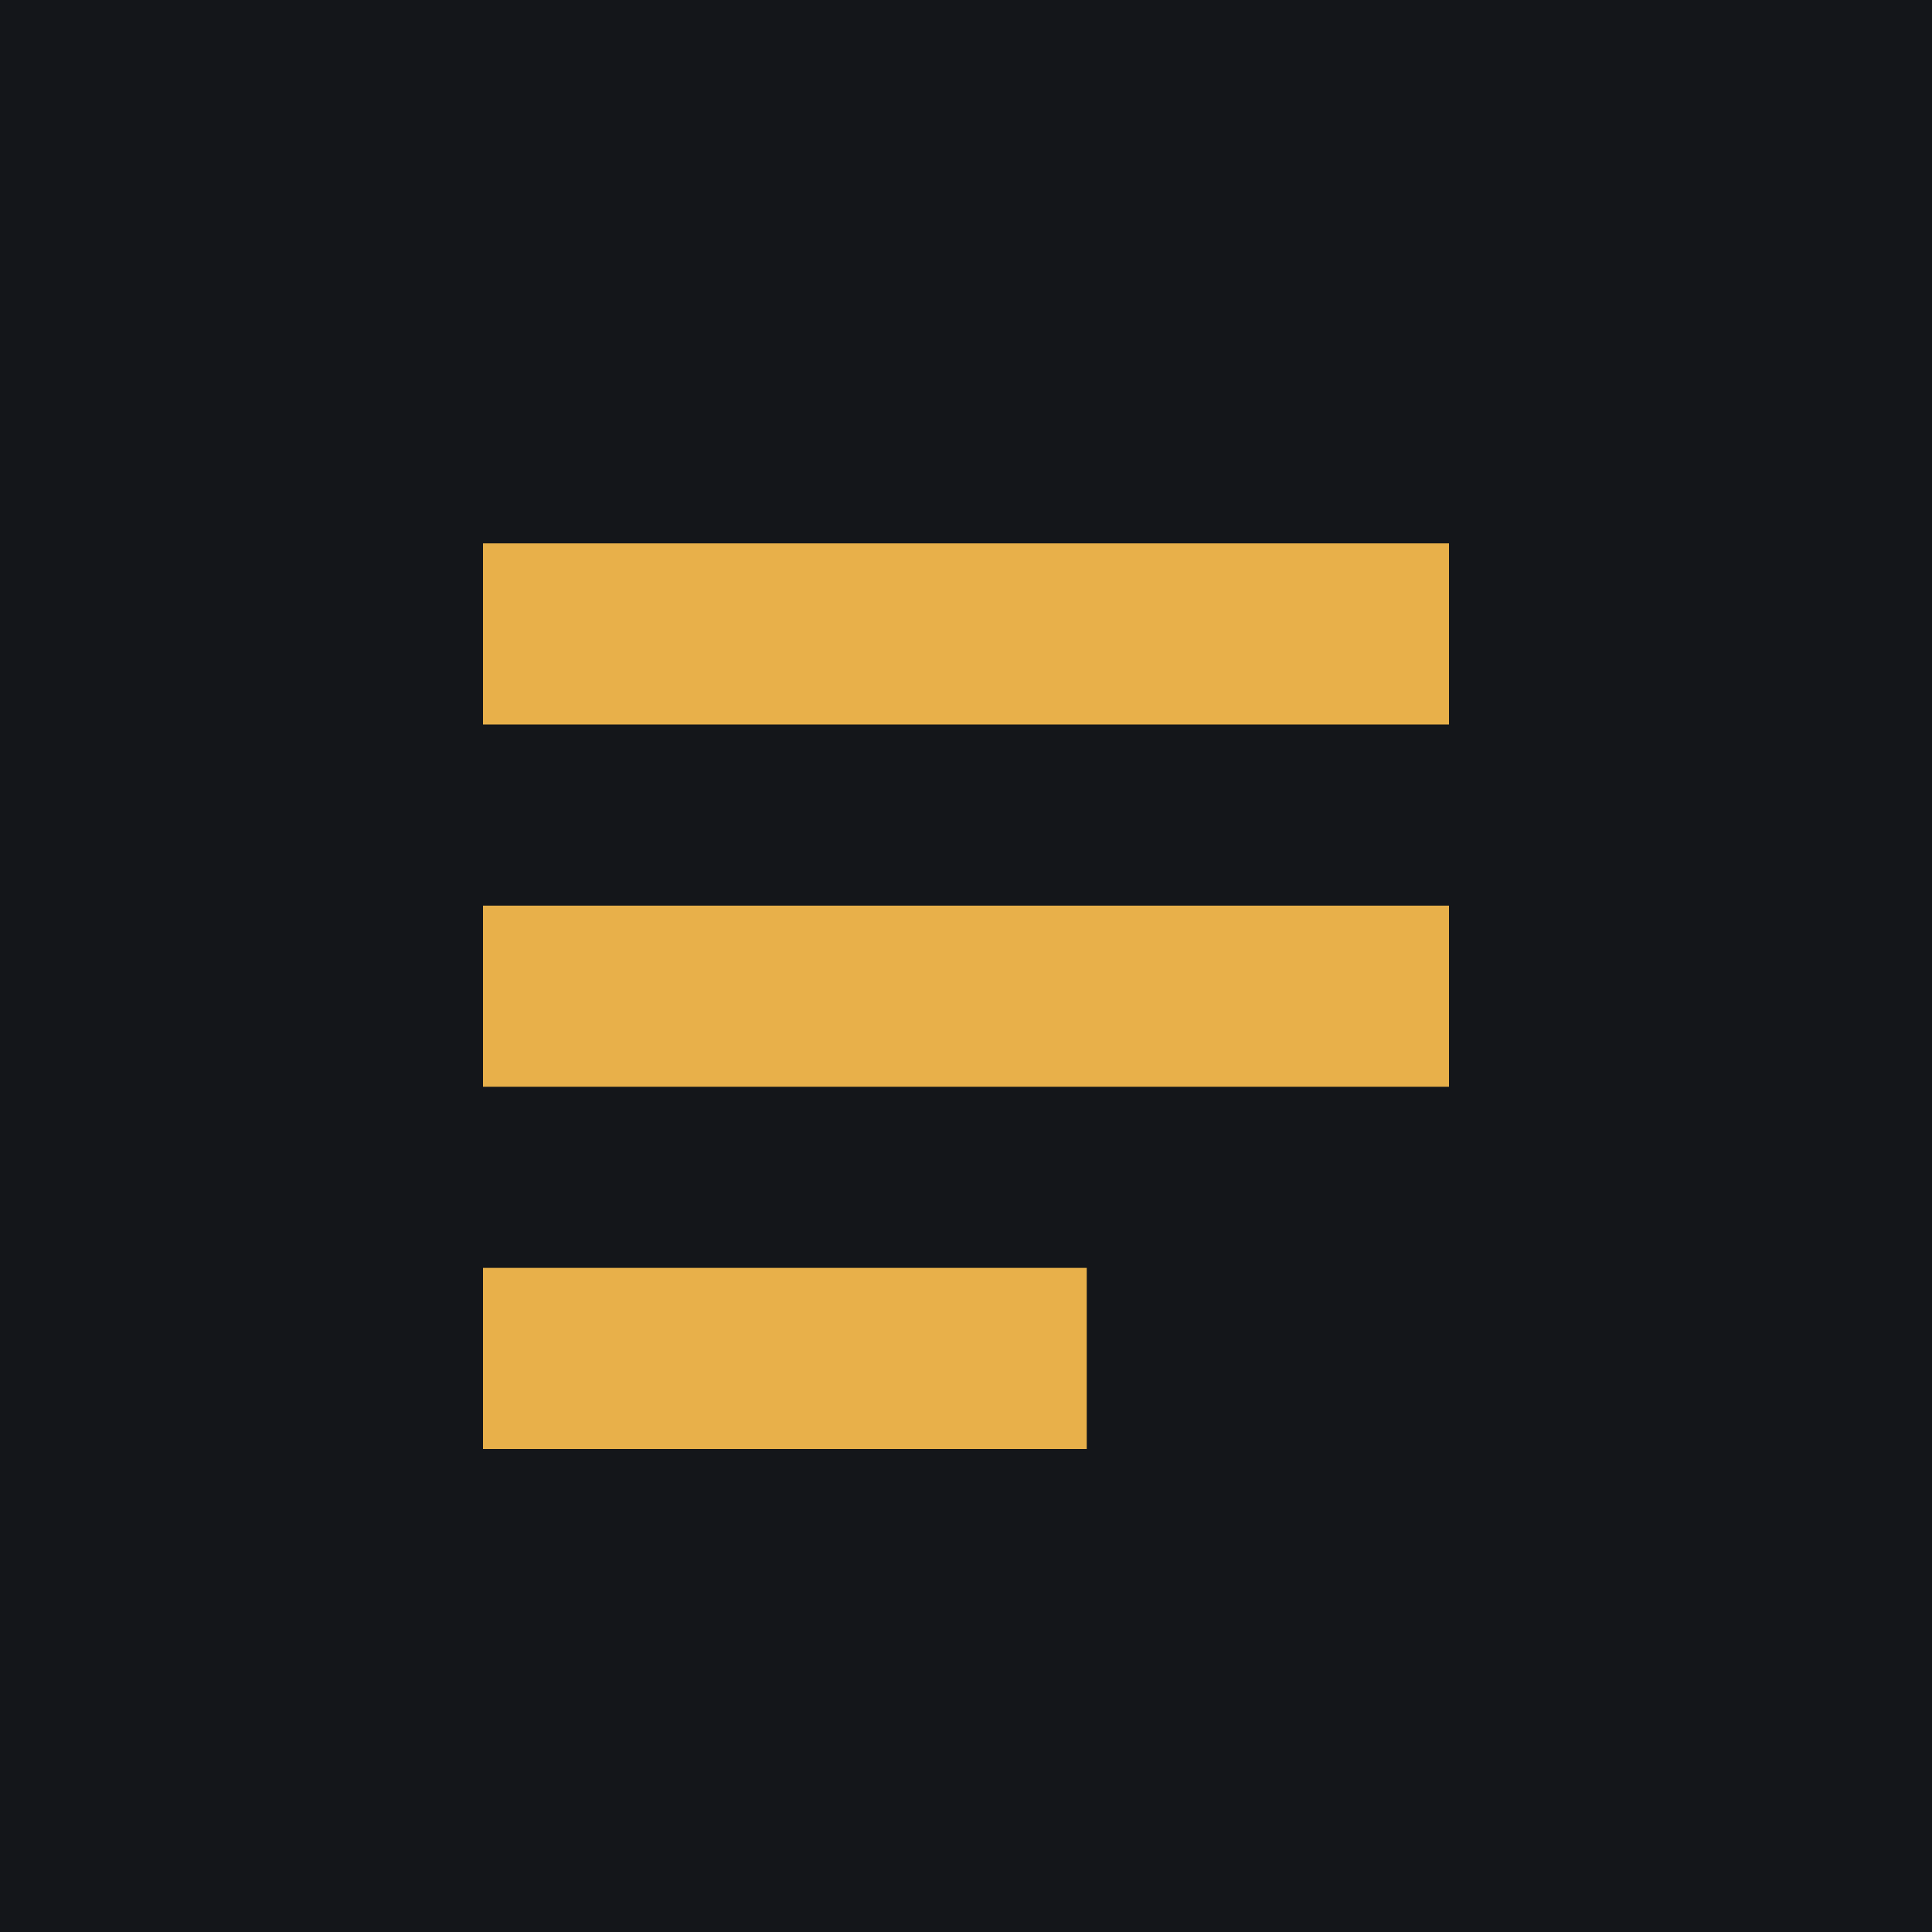
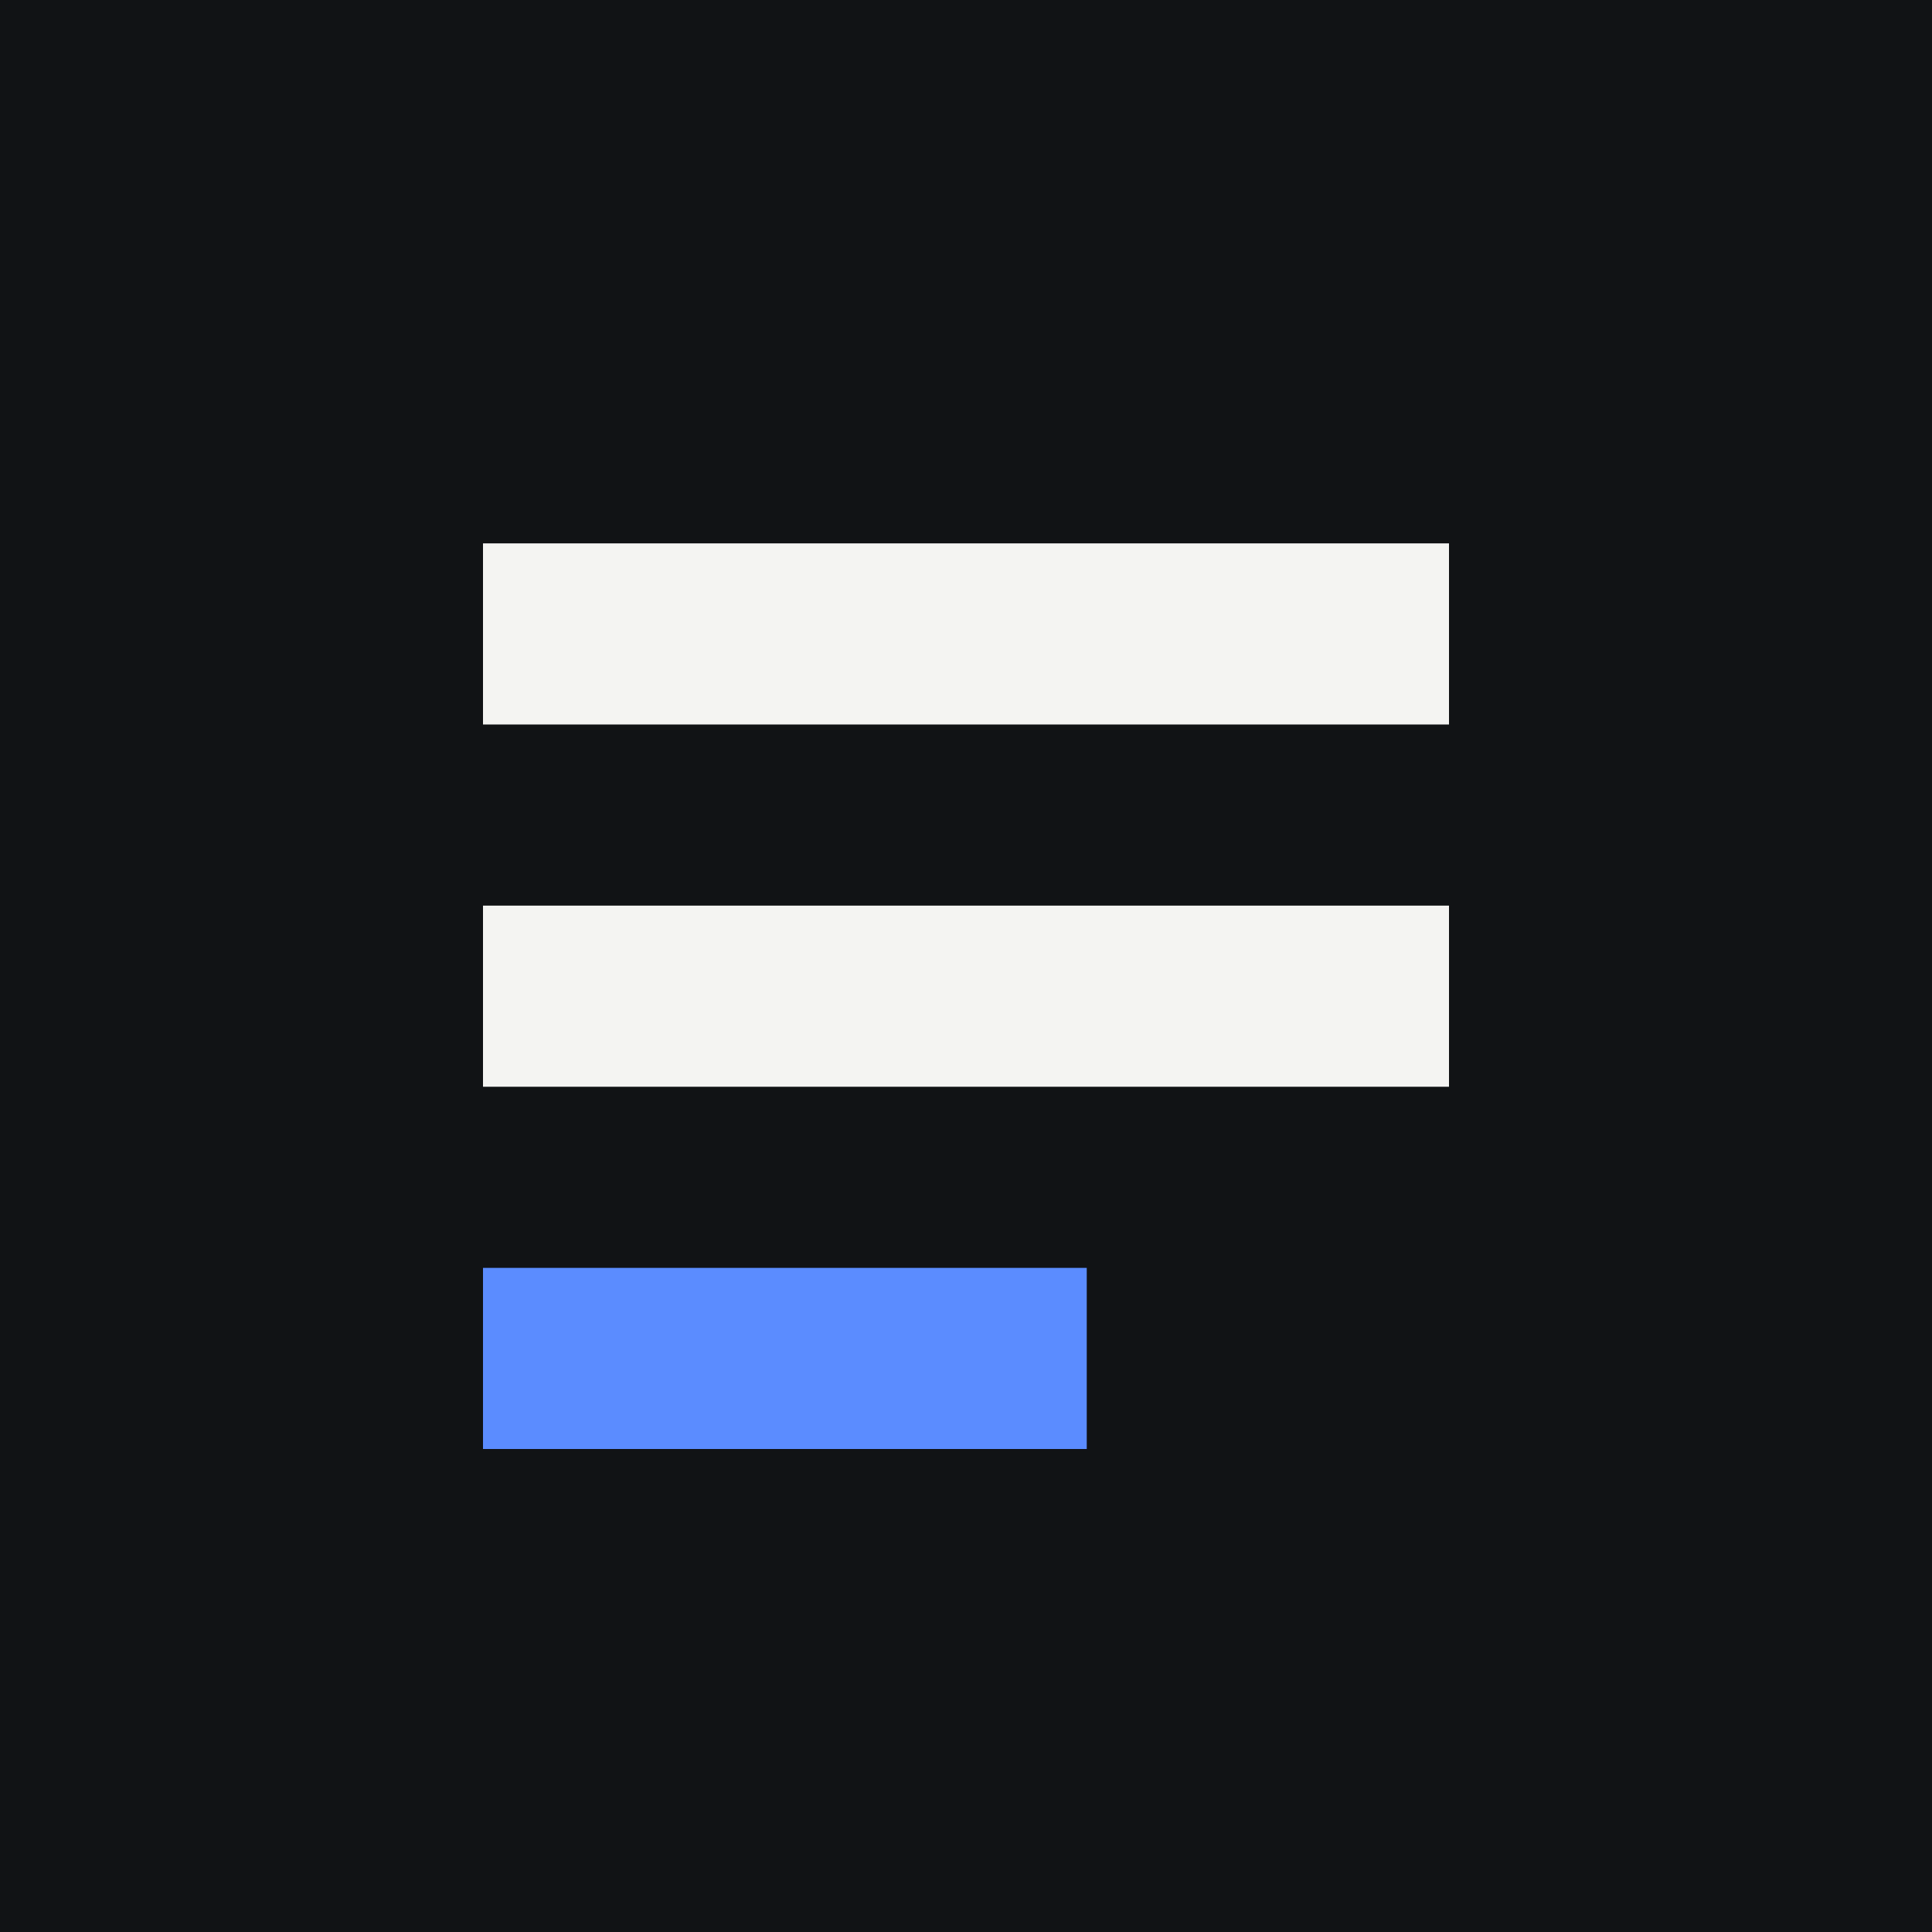
<svg xmlns="http://www.w3.org/2000/svg" viewBox="0 0 32 32">
-   <rect width="32" height="32" fill="#14161a" />
-   <path d="M8 9h16v3H8zM8 15h16v3H8zM8 21h10v3H8z" fill="#e8b04a" />
+   <rect width="32" height="32" fill="#111315" />
+   <path d="M8 9h16v3H8zM8 15h16v3H8z" fill="#f4f4f2" />
+   <path d="M8 21h10v3H8z" fill="#5b8cff" />
</svg>
